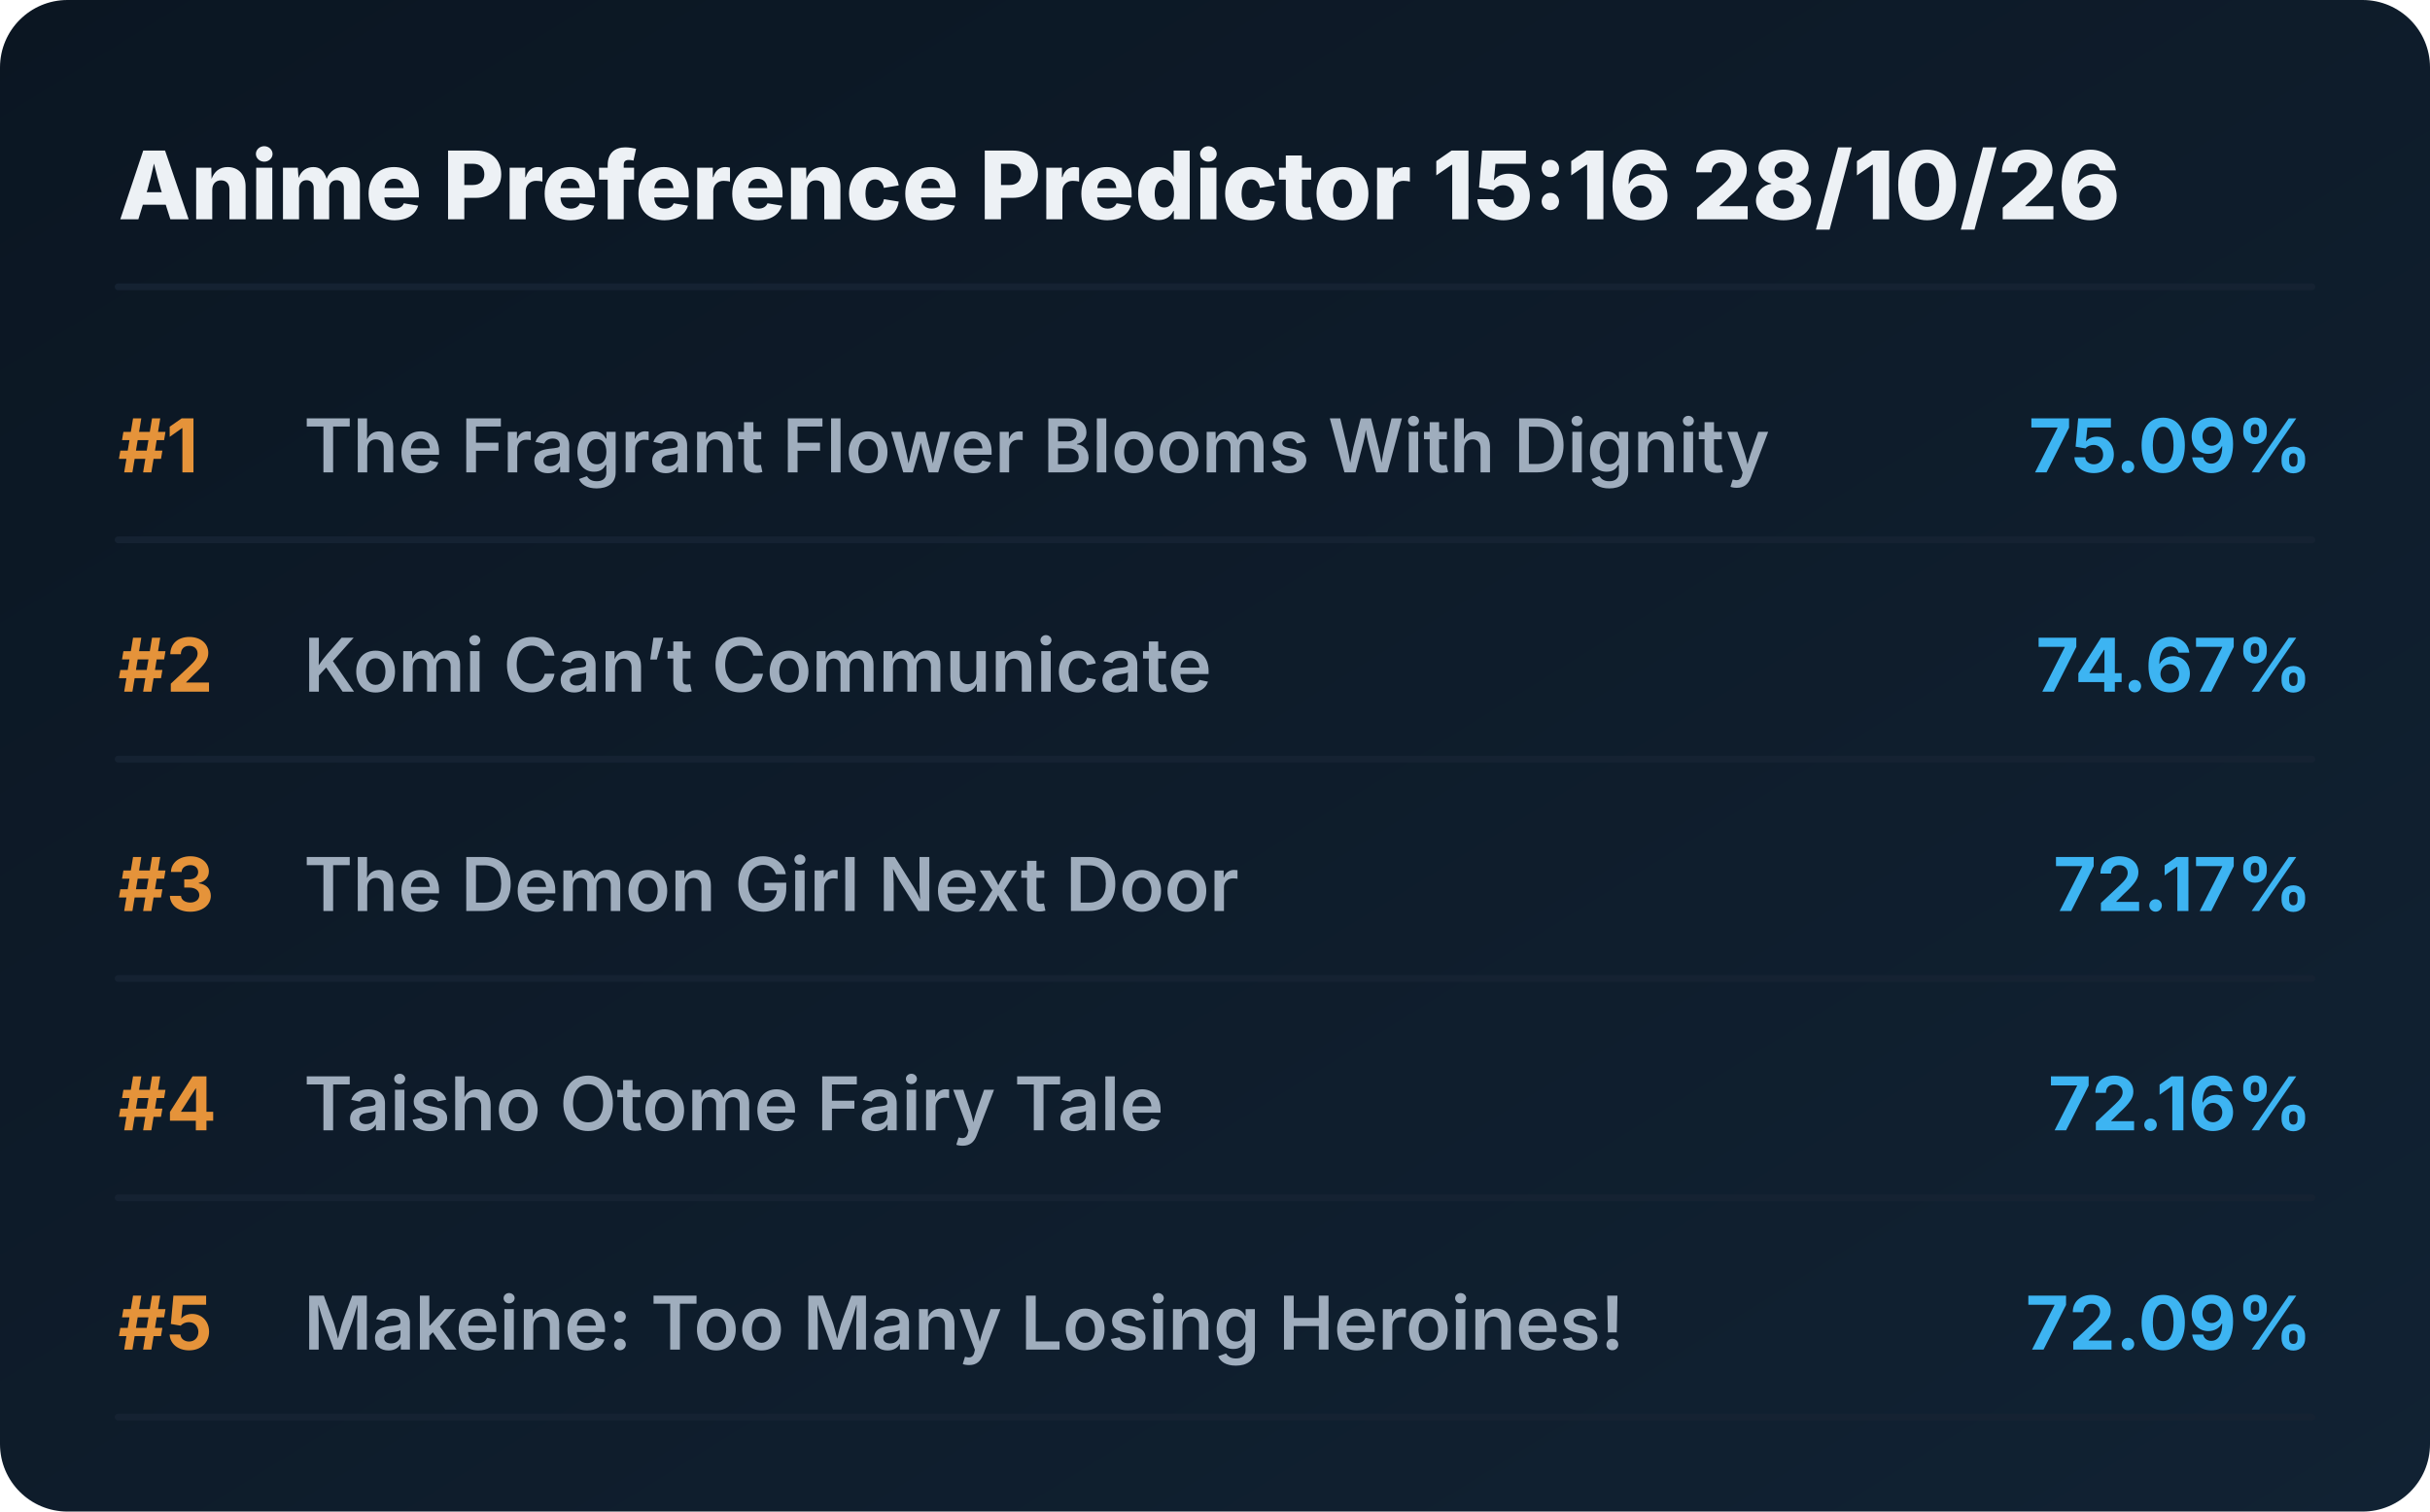
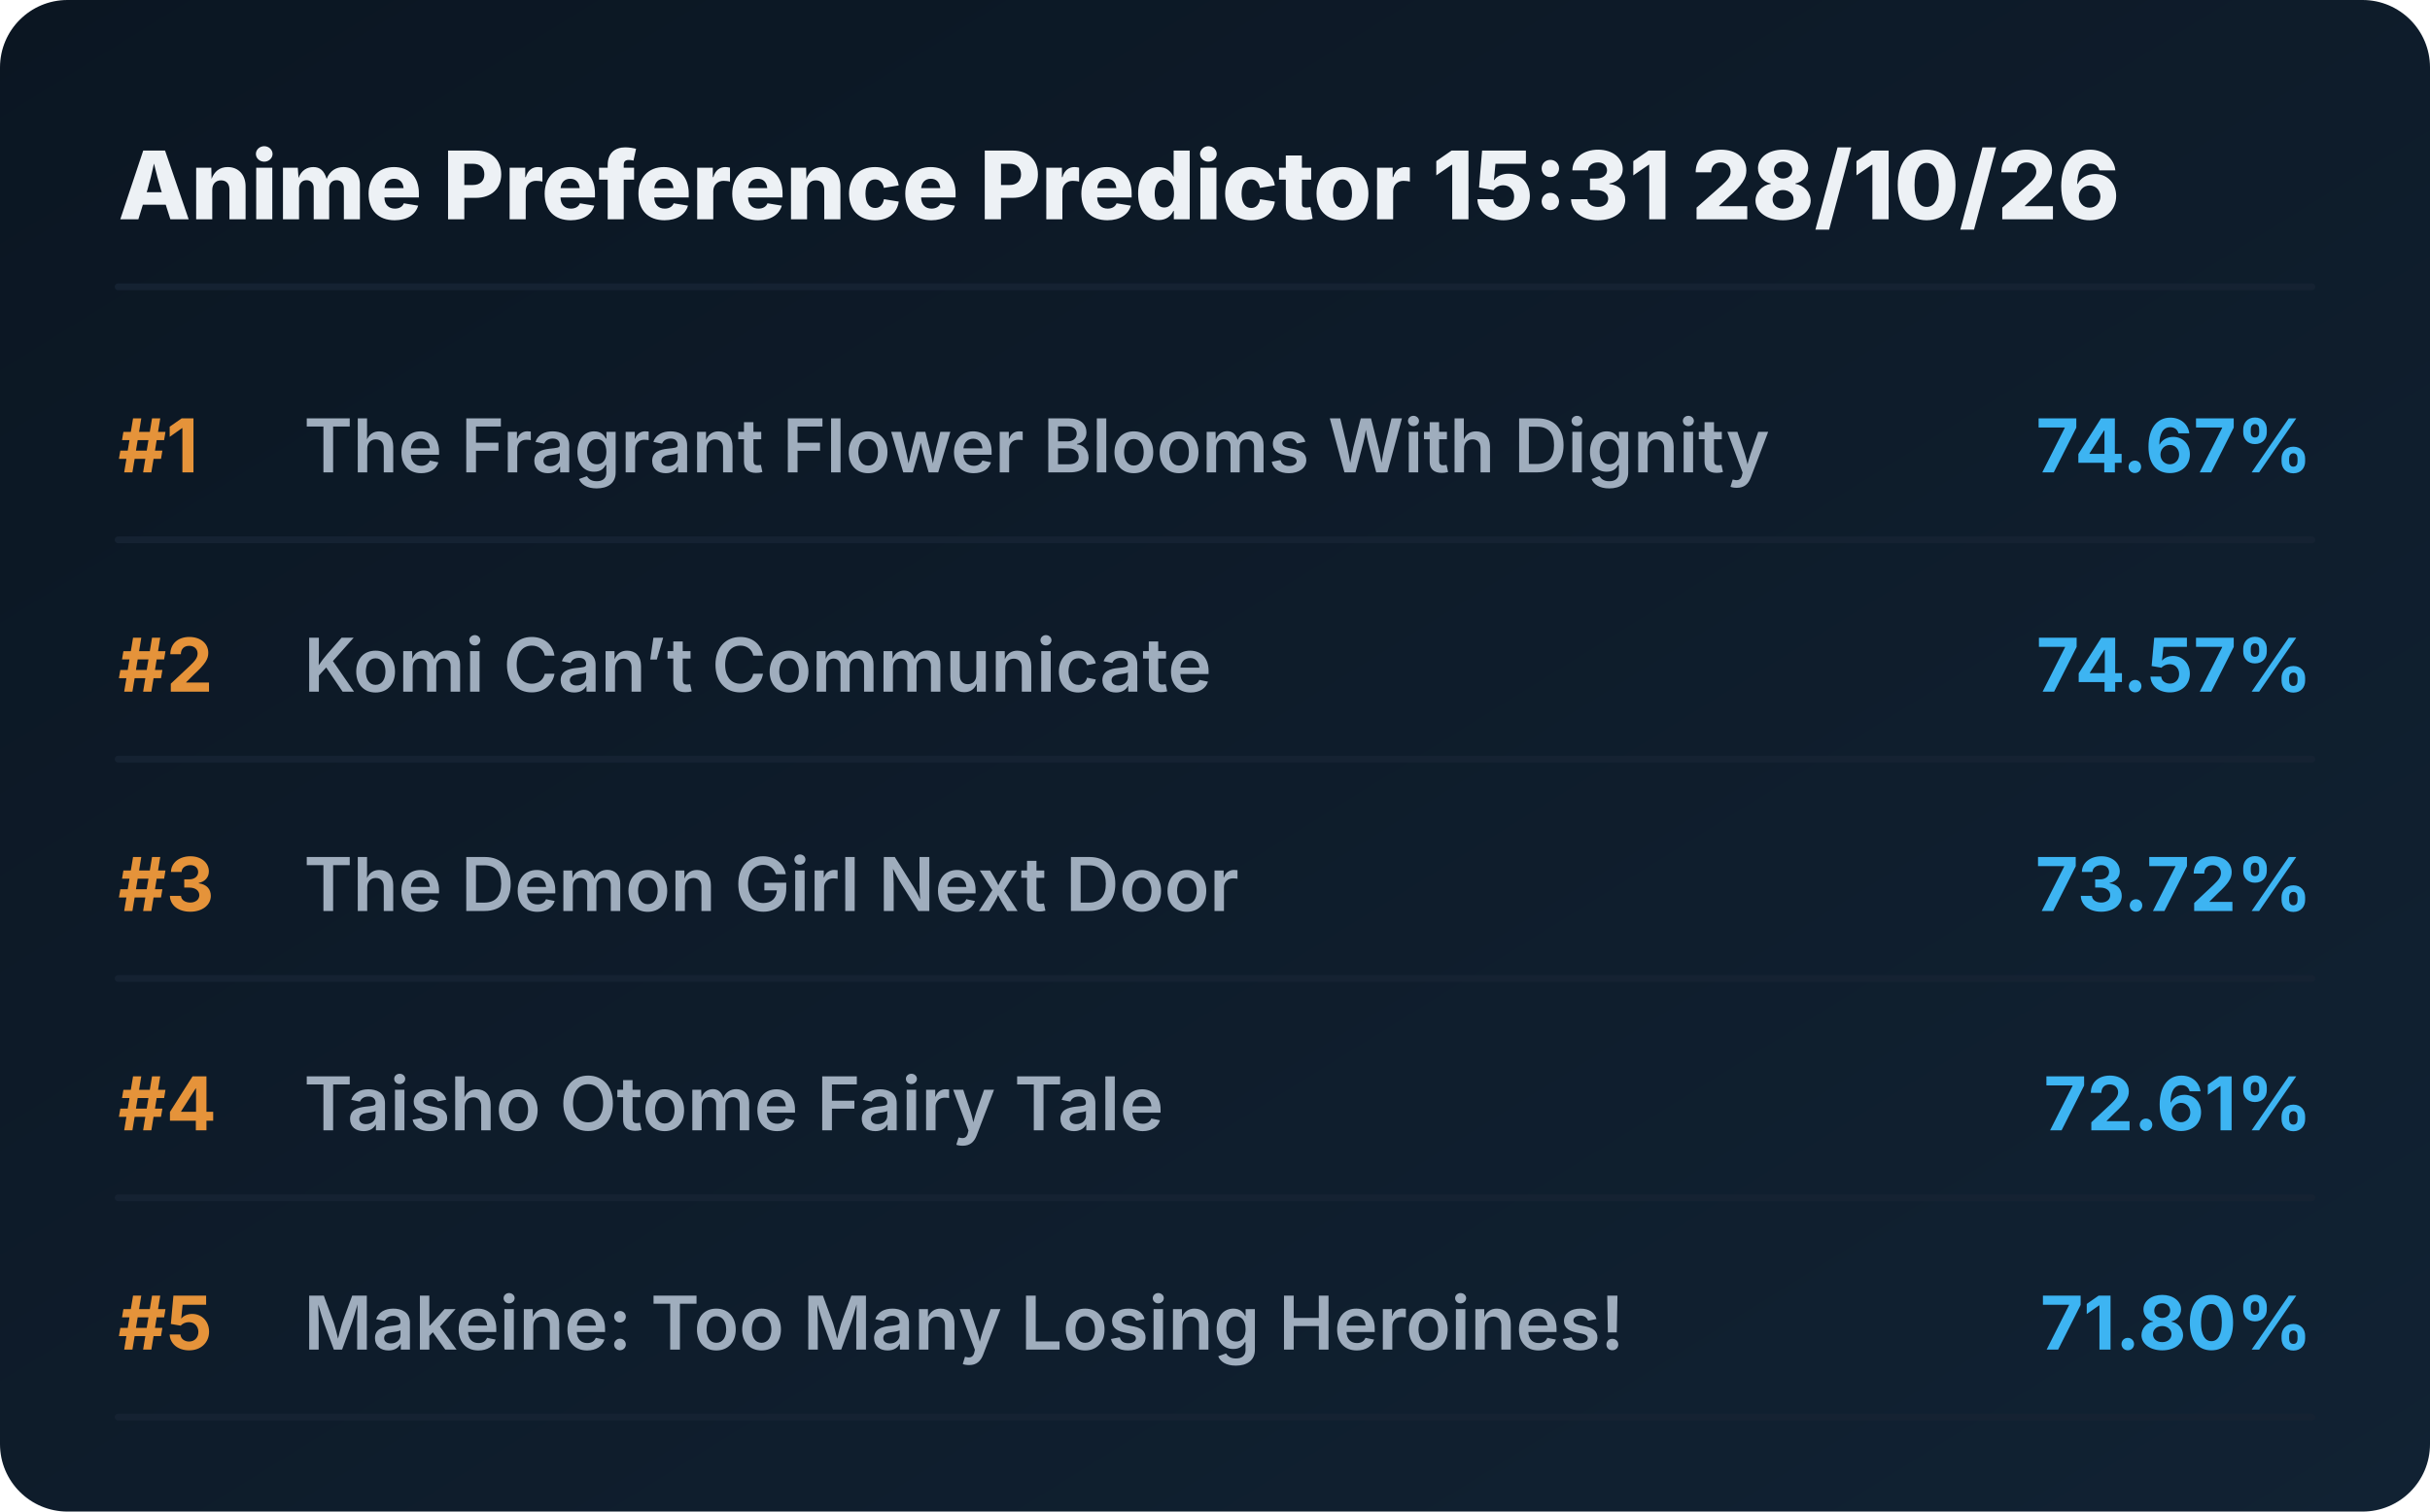
<svg xmlns="http://www.w3.org/2000/svg" viewBox="0 0 720 448" preserveAspectRatio="xMidYMid meet" style="width: 100%; height: auto; max-width: 720px;">
  <defs>
    <linearGradient id="boxGrad" x1="0%" y1="0%" x2="100%" y2="100%">
      <stop offset="0%" stop-color="#0b1622" />
      <stop offset="100%" stop-color="#112233" />
    </linearGradient>
    <clipPath id="titleClip">
      <rect x="90" y="0" width="510" height="100%" />
    </clipPath>
  </defs>
  <style>
    .bg { fill: url(#boxGrad); rx: 20px; }
    .header { font-family: 'Overpass', 'Inter', system-ui, sans-serif; font-weight: 800; font-size: 28px; fill: #edf1f5; }
    .rank { font-family: 'Overpass', 'Inter', system-ui, sans-serif; font-weight: 700; font-size: 22px; fill: #e5933a; }
    .title { font-family: 'Overpass', 'Inter', system-ui, sans-serif; font-weight: 600; font-size: 22px; fill: #9fadbd; }
    .score { font-family: 'Overpass', 'Inter', system-ui, sans-serif; font-weight: 700; font-size: 22px; fill: #3db4f2; }
    .line { stroke: #152232; stroke-width: 2; stroke-linecap: round; }
  </style>
  <rect class="bg" width="720" height="448" />
-   <text x="35" y="65" class="header">Anime Preference Predictor 15:16 28/10/26</text>
+   <text x="35" y="65" class="header">Anime Preference Predictor 15:31 28/10/26</text>
  <line x1="35" y1="85" x2="685" y2="85" class="line" />
  <g transform="translate(0, 0)">
    <text x="35" y="140" class="rank">#1</text>
    <text x="90" y="140" class="title">The Fragrant Flower Blooms With Dignity</text>
-     <text x="685" y="140" class="score" text-anchor="end">75.09%</text>
+     <text x="685" y="140" class="score" text-anchor="end">74.67%</text>
    <line x1="35" y1="160" x2="685" y2="160" class="line" />
  </g>
  <g transform="translate(0, 65)">
    <text x="35" y="140" class="rank">#2</text>
    <text x="90" y="140" class="title">Komi Can’t Communicate</text>
-     <text x="685" y="140" class="score" text-anchor="end">74.67%</text>
+     <text x="685" y="140" class="score" text-anchor="end">74.57%</text>
    <line x1="35" y1="160" x2="685" y2="160" class="line" />
  </g>
  <g transform="translate(0, 130)">
    <text x="35" y="140" class="rank">#3</text>
    <text x="90" y="140" class="title">The Demon Girl Next Door</text>
-     <text x="685" y="140" class="score" text-anchor="end">72.17%</text>
+     <text x="685" y="140" class="score" text-anchor="end">73.72%</text>
    <line x1="35" y1="160" x2="685" y2="160" class="line" />
  </g>
  <g transform="translate(0, 195)">
    <text x="35" y="140" class="rank">#4</text>
    <text x="90" y="140" class="title">Taisho Otome Fairy Tale</text>
-     <text x="685" y="140" class="score" text-anchor="end">72.16%</text>
+     <text x="685" y="140" class="score" text-anchor="end">72.61%</text>
    <line x1="35" y1="160" x2="685" y2="160" class="line" />
  </g>
  <g transform="translate(0, 260)">
    <text x="35" y="140" class="rank">#5</text>
    <text x="90" y="140" class="title">Makeine: Too Many Losing Heroines!</text>
-     <text x="685" y="140" class="score" text-anchor="end">72.09%</text>
+     <text x="685" y="140" class="score" text-anchor="end">71.80%</text>
    <line x1="35" y1="160" x2="685" y2="160" class="line" />
  </g>
</svg>
